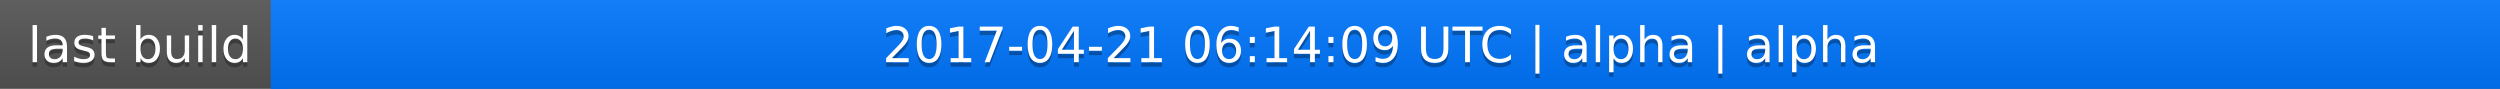
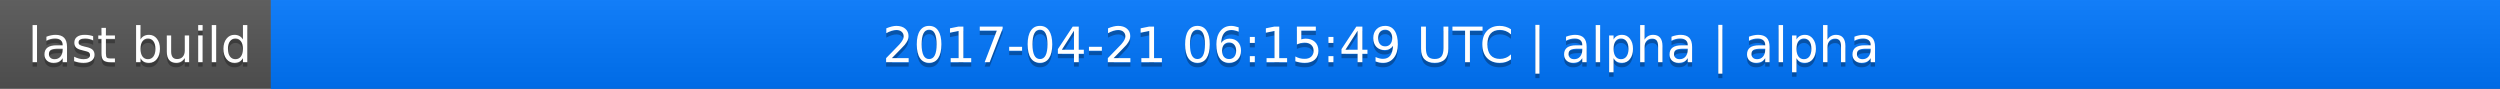
<svg xmlns="http://www.w3.org/2000/svg" width="563" height="20">
  <linearGradient id="a" x2="0" y2="100%">
    <stop offset="0" stop-color="#bbb" stop-opacity=".1" />
    <stop offset="1" stop-opacity=".1" />
  </linearGradient>
  <rect rx="0" width="563" height="20" fill="#555" />
  <rect rx="0" x="61" width="502" height="20" fill="#07f" />
  <path fill="#07f" d="M61 0h4v20h-4z" />
  <rect rx="0" width="563" height="20" fill="url(#a)" />
  <g fill="#fff" text-anchor="middle" font-family="DejaVu Sans,Verdana,Geneva,sans-serif" font-size="11">
    <text x="31.5" y="15" fill="#010101" fill-opacity=".3">last build</text>
    <text x="31.5" y="14">last build</text>
-     <text x="311" y="15" fill="#010101" fill-opacity=".3">2017-04-21 06:14:09 UTC | alpha | alpha</text>
-     <text x="311" y="14">2017-04-21 06:14:09 UTC | alpha | alpha</text>
+     <text x="311" y="15" fill="#010101" fill-opacity=".3">2017-04-21 06:15:49 UTC | alpha | alpha</text>
+     <text x="311" y="14">2017-04-21 06:15:49 UTC | alpha | alpha</text>
  </g>
</svg>
